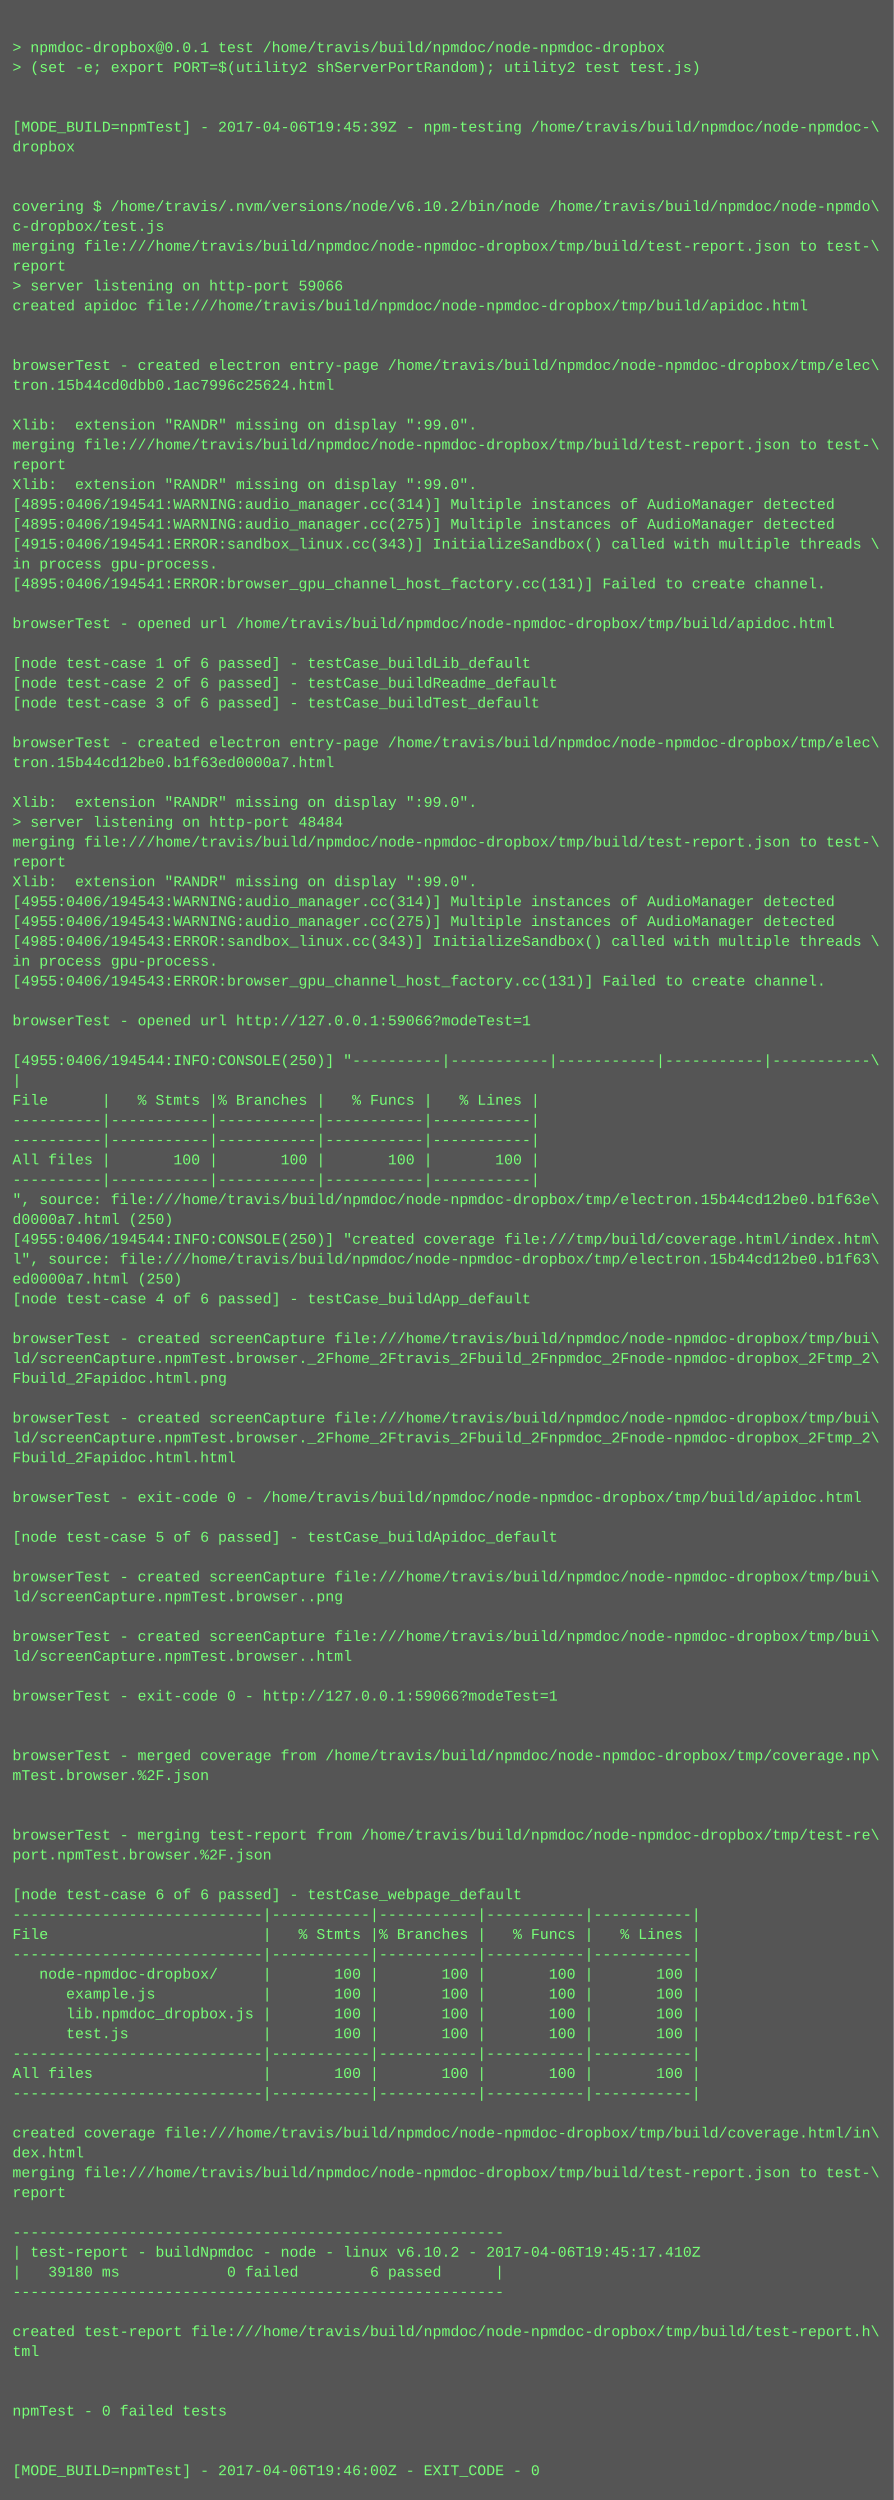
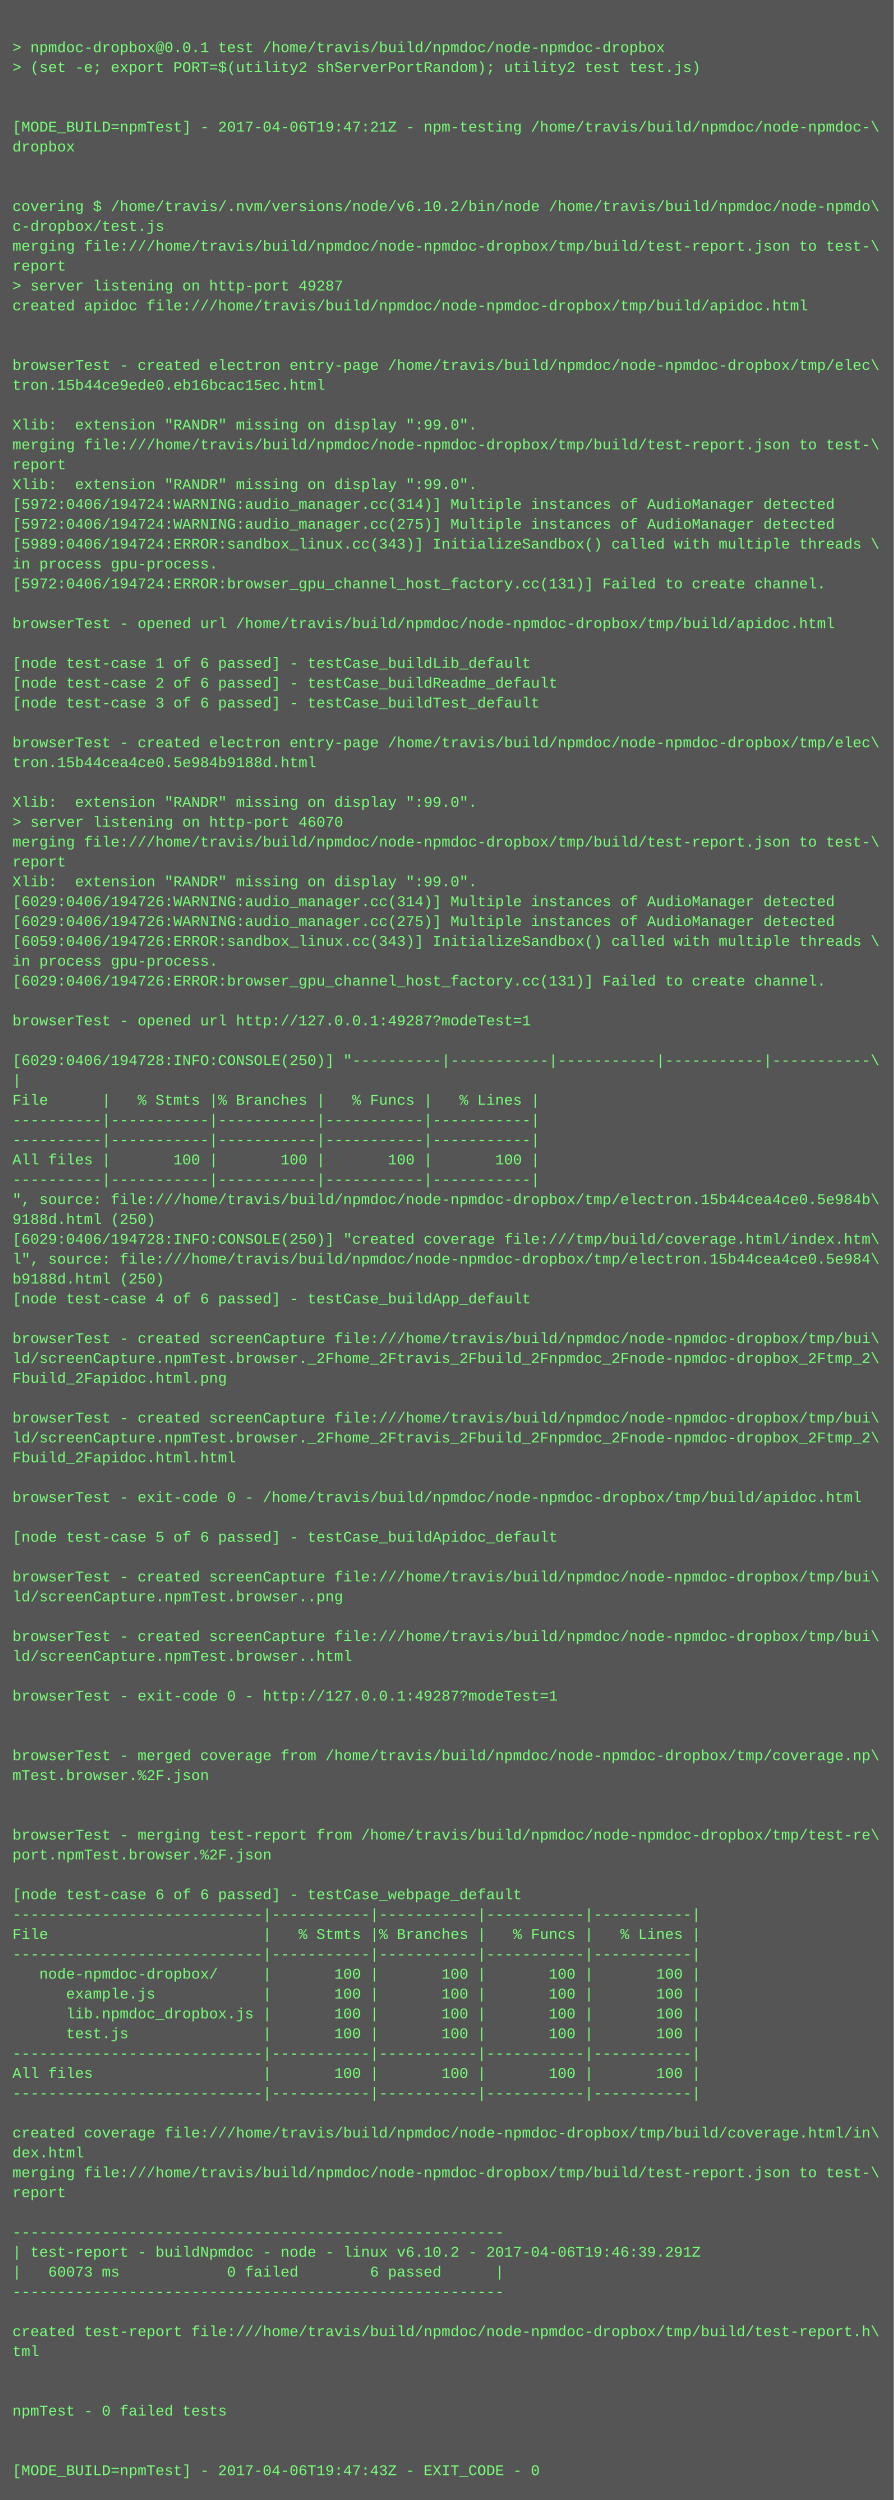
<svg xmlns="http://www.w3.org/2000/svg" height="2014" width="720">
  <rect height="2014" fill="#555" width="720" />
  <text fill="#7f7" font-family="Courier New" font-size="12" xml:space="preserve">
    <tspan x="10" y="26" />
    <tspan x="10" y="42">&gt; npmdoc-dropbox@0.0.1 test /home/travis/build/npmdoc/node-npmdoc-dropbox</tspan>
    <tspan x="10" y="58">&gt; (set -e; export PORT=$(utility2 shServerPortRandom); utility2 test test.js)</tspan>
    <tspan x="10" y="74" />
    <tspan x="10" y="90" />
-     <tspan x="10" y="106">[MODE_BUILD=npmTest] - 2017-04-06T19:45:39Z - npm-testing /home/travis/build/npmdoc/node-npmdoc-\</tspan>
+     <tspan x="10" y="106">[MODE_BUILD=npmTest] - 2017-04-06T19:47:21Z - npm-testing /home/travis/build/npmdoc/node-npmdoc-\</tspan>
    <tspan x="10" y="122">dropbox</tspan>
    <tspan x="10" y="138" />
    <tspan x="10" y="154" />
    <tspan x="10" y="170">covering $ /home/travis/.nvm/versions/node/v6.10.2/bin/node /home/travis/build/npmdoc/node-npmdo\</tspan>
    <tspan x="10" y="186">c-dropbox/test.js</tspan>
    <tspan x="10" y="202">merging file:///home/travis/build/npmdoc/node-npmdoc-dropbox/tmp/build/test-report.json to test-\</tspan>
    <tspan x="10" y="218">report</tspan>
-     <tspan x="10" y="234">&gt; server listening on http-port 59066</tspan>
+     <tspan x="10" y="234">&gt; server listening on http-port 49287</tspan>
    <tspan x="10" y="250">created apidoc file:///home/travis/build/npmdoc/node-npmdoc-dropbox/tmp/build/apidoc.html</tspan>
    <tspan x="10" y="266" />
    <tspan x="10" y="282" />
    <tspan x="10" y="298">browserTest - created electron entry-page /home/travis/build/npmdoc/node-npmdoc-dropbox/tmp/elec\</tspan>
-     <tspan x="10" y="314">tron.15b44cd0dbb0.1ac7996c25624.html</tspan>
+     <tspan x="10" y="314">tron.15b44ce9ede0.eb16bcac15ec.html</tspan>
    <tspan x="10" y="330" />
    <tspan x="10" y="346">Xlib:  extension "RANDR" missing on display ":99.0".</tspan>
    <tspan x="10" y="362">merging file:///home/travis/build/npmdoc/node-npmdoc-dropbox/tmp/build/test-report.json to test-\</tspan>
    <tspan x="10" y="378">report</tspan>
    <tspan x="10" y="394">Xlib:  extension "RANDR" missing on display ":99.0".</tspan>
-     <tspan x="10" y="410">[4895:0406/194541:WARNING:audio_manager.cc(314)] Multiple instances of AudioManager detected</tspan>
-     <tspan x="10" y="426">[4895:0406/194541:WARNING:audio_manager.cc(275)] Multiple instances of AudioManager detected</tspan>
-     <tspan x="10" y="442">[4915:0406/194541:ERROR:sandbox_linux.cc(343)] InitializeSandbox() called with multiple threads \</tspan>
+     <tspan x="10" y="410">[5972:0406/194724:WARNING:audio_manager.cc(314)] Multiple instances of AudioManager detected</tspan>
+     <tspan x="10" y="426">[5972:0406/194724:WARNING:audio_manager.cc(275)] Multiple instances of AudioManager detected</tspan>
+     <tspan x="10" y="442">[5989:0406/194724:ERROR:sandbox_linux.cc(343)] InitializeSandbox() called with multiple threads \</tspan>
    <tspan x="10" y="458">in process gpu-process. </tspan>
-     <tspan x="10" y="474">[4895:0406/194541:ERROR:browser_gpu_channel_host_factory.cc(131)] Failed to create channel.</tspan>
+     <tspan x="10" y="474">[5972:0406/194724:ERROR:browser_gpu_channel_host_factory.cc(131)] Failed to create channel.</tspan>
    <tspan x="10" y="490" />
    <tspan x="10" y="506">browserTest - opened url /home/travis/build/npmdoc/node-npmdoc-dropbox/tmp/build/apidoc.html</tspan>
    <tspan x="10" y="522" />
    <tspan x="10" y="538">[node test-case 1 of 6 passed] - testCase_buildLib_default</tspan>
    <tspan x="10" y="554">[node test-case 2 of 6 passed] - testCase_buildReadme_default</tspan>
    <tspan x="10" y="570">[node test-case 3 of 6 passed] - testCase_buildTest_default</tspan>
    <tspan x="10" y="586" />
    <tspan x="10" y="602">browserTest - created electron entry-page /home/travis/build/npmdoc/node-npmdoc-dropbox/tmp/elec\</tspan>
-     <tspan x="10" y="618">tron.15b44cd12be0.b1f63ed0000a7.html</tspan>
+     <tspan x="10" y="618">tron.15b44cea4ce0.5e984b9188d.html</tspan>
    <tspan x="10" y="634" />
    <tspan x="10" y="650">Xlib:  extension "RANDR" missing on display ":99.0".</tspan>
-     <tspan x="10" y="666">&gt; server listening on http-port 48484</tspan>
+     <tspan x="10" y="666">&gt; server listening on http-port 46070</tspan>
    <tspan x="10" y="682">merging file:///home/travis/build/npmdoc/node-npmdoc-dropbox/tmp/build/test-report.json to test-\</tspan>
    <tspan x="10" y="698">report</tspan>
    <tspan x="10" y="714">Xlib:  extension "RANDR" missing on display ":99.0".</tspan>
-     <tspan x="10" y="730">[4955:0406/194543:WARNING:audio_manager.cc(314)] Multiple instances of AudioManager detected</tspan>
-     <tspan x="10" y="746">[4955:0406/194543:WARNING:audio_manager.cc(275)] Multiple instances of AudioManager detected</tspan>
-     <tspan x="10" y="762">[4985:0406/194543:ERROR:sandbox_linux.cc(343)] InitializeSandbox() called with multiple threads \</tspan>
+     <tspan x="10" y="730">[6029:0406/194726:WARNING:audio_manager.cc(314)] Multiple instances of AudioManager detected</tspan>
+     <tspan x="10" y="746">[6029:0406/194726:WARNING:audio_manager.cc(275)] Multiple instances of AudioManager detected</tspan>
+     <tspan x="10" y="762">[6059:0406/194726:ERROR:sandbox_linux.cc(343)] InitializeSandbox() called with multiple threads \</tspan>
    <tspan x="10" y="778">in process gpu-process. </tspan>
-     <tspan x="10" y="794">[4955:0406/194543:ERROR:browser_gpu_channel_host_factory.cc(131)] Failed to create channel.</tspan>
+     <tspan x="10" y="794">[6029:0406/194726:ERROR:browser_gpu_channel_host_factory.cc(131)] Failed to create channel.</tspan>
    <tspan x="10" y="810" />
-     <tspan x="10" y="826">browserTest - opened url http://127.0.0.1:59066?modeTest=1</tspan>
+     <tspan x="10" y="826">browserTest - opened url http://127.0.0.1:49287?modeTest=1</tspan>
    <tspan x="10" y="842" />
-     <tspan x="10" y="858">[4955:0406/194544:INFO:CONSOLE(250)] "----------|-----------|-----------|-----------|-----------\</tspan>
+     <tspan x="10" y="858">[6029:0406/194728:INFO:CONSOLE(250)] "----------|-----------|-----------|-----------|-----------\</tspan>
    <tspan x="10" y="874">|</tspan>
    <tspan x="10" y="890">File      |   % Stmts |% Branches |   % Funcs |   % Lines |</tspan>
    <tspan x="10" y="906">----------|-----------|-----------|-----------|-----------|</tspan>
    <tspan x="10" y="922">----------|-----------|-----------|-----------|-----------|</tspan>
    <tspan x="10" y="938">All files |       100 |       100 |       100 |       100 |</tspan>
    <tspan x="10" y="954">----------|-----------|-----------|-----------|-----------|</tspan>
-     <tspan x="10" y="970">", source: file:///home/travis/build/npmdoc/node-npmdoc-dropbox/tmp/electron.15b44cd12be0.b1f63e\</tspan>
-     <tspan x="10" y="986">d0000a7.html (250)</tspan>
-     <tspan x="10" y="1002">[4955:0406/194544:INFO:CONSOLE(250)] "created coverage file:///tmp/build/coverage.html/index.htm\</tspan>
-     <tspan x="10" y="1018">l", source: file:///home/travis/build/npmdoc/node-npmdoc-dropbox/tmp/electron.15b44cd12be0.b1f63\</tspan>
-     <tspan x="10" y="1034">ed0000a7.html (250)</tspan>
+     <tspan x="10" y="970">", source: file:///home/travis/build/npmdoc/node-npmdoc-dropbox/tmp/electron.15b44cea4ce0.5e984b\</tspan>
+     <tspan x="10" y="986">9188d.html (250)</tspan>
+     <tspan x="10" y="1002">[6029:0406/194728:INFO:CONSOLE(250)] "created coverage file:///tmp/build/coverage.html/index.htm\</tspan>
+     <tspan x="10" y="1018">l", source: file:///home/travis/build/npmdoc/node-npmdoc-dropbox/tmp/electron.15b44cea4ce0.5e984\</tspan>
+     <tspan x="10" y="1034">b9188d.html (250)</tspan>
    <tspan x="10" y="1050">[node test-case 4 of 6 passed] - testCase_buildApp_default</tspan>
    <tspan x="10" y="1066" />
    <tspan x="10" y="1082">browserTest - created screenCapture file:///home/travis/build/npmdoc/node-npmdoc-dropbox/tmp/bui\</tspan>
    <tspan x="10" y="1098">ld/screenCapture.npmTest.browser._2Fhome_2Ftravis_2Fbuild_2Fnpmdoc_2Fnode-npmdoc-dropbox_2Ftmp_2\</tspan>
    <tspan x="10" y="1114">Fbuild_2Fapidoc.html.png</tspan>
    <tspan x="10" y="1130" />
    <tspan x="10" y="1146">browserTest - created screenCapture file:///home/travis/build/npmdoc/node-npmdoc-dropbox/tmp/bui\</tspan>
    <tspan x="10" y="1162">ld/screenCapture.npmTest.browser._2Fhome_2Ftravis_2Fbuild_2Fnpmdoc_2Fnode-npmdoc-dropbox_2Ftmp_2\</tspan>
    <tspan x="10" y="1178">Fbuild_2Fapidoc.html.html</tspan>
    <tspan x="10" y="1194" />
    <tspan x="10" y="1210">browserTest - exit-code 0 - /home/travis/build/npmdoc/node-npmdoc-dropbox/tmp/build/apidoc.html</tspan>
    <tspan x="10" y="1226" />
    <tspan x="10" y="1242">[node test-case 5 of 6 passed] - testCase_buildApidoc_default</tspan>
    <tspan x="10" y="1258" />
    <tspan x="10" y="1274">browserTest - created screenCapture file:///home/travis/build/npmdoc/node-npmdoc-dropbox/tmp/bui\</tspan>
    <tspan x="10" y="1290">ld/screenCapture.npmTest.browser..png</tspan>
    <tspan x="10" y="1306" />
    <tspan x="10" y="1322">browserTest - created screenCapture file:///home/travis/build/npmdoc/node-npmdoc-dropbox/tmp/bui\</tspan>
    <tspan x="10" y="1338">ld/screenCapture.npmTest.browser..html</tspan>
    <tspan x="10" y="1354" />
-     <tspan x="10" y="1370">browserTest - exit-code 0 - http://127.0.0.1:59066?modeTest=1</tspan>
+     <tspan x="10" y="1370">browserTest - exit-code 0 - http://127.0.0.1:49287?modeTest=1</tspan>
    <tspan x="10" y="1386" />
    <tspan x="10" y="1402" />
    <tspan x="10" y="1418">browserTest - merged coverage from /home/travis/build/npmdoc/node-npmdoc-dropbox/tmp/coverage.np\</tspan>
    <tspan x="10" y="1434">mTest.browser.%2F.json</tspan>
    <tspan x="10" y="1450" />
    <tspan x="10" y="1466" />
    <tspan x="10" y="1482">browserTest - merging test-report from /home/travis/build/npmdoc/node-npmdoc-dropbox/tmp/test-re\</tspan>
    <tspan x="10" y="1498">port.npmTest.browser.%2F.json</tspan>
    <tspan x="10" y="1514" />
    <tspan x="10" y="1530">[node test-case 6 of 6 passed] - testCase_webpage_default</tspan>
    <tspan x="10" y="1546">----------------------------|-----------|-----------|-----------|-----------|</tspan>
    <tspan x="10" y="1562">File                        |   % Stmts |% Branches |   % Funcs |   % Lines |</tspan>
    <tspan x="10" y="1578">----------------------------|-----------|-----------|-----------|-----------|</tspan>
    <tspan x="10" y="1594">   node-npmdoc-dropbox/     |       100 |       100 |       100 |       100 |</tspan>
    <tspan x="10" y="1610">      example.js            |       100 |       100 |       100 |       100 |</tspan>
    <tspan x="10" y="1626">      lib.npmdoc_dropbox.js |       100 |       100 |       100 |       100 |</tspan>
    <tspan x="10" y="1642">      test.js               |       100 |       100 |       100 |       100 |</tspan>
    <tspan x="10" y="1658">----------------------------|-----------|-----------|-----------|-----------|</tspan>
    <tspan x="10" y="1674">All files                   |       100 |       100 |       100 |       100 |</tspan>
    <tspan x="10" y="1690">----------------------------|-----------|-----------|-----------|-----------|</tspan>
    <tspan x="10" y="1706" />
    <tspan x="10" y="1722">created coverage file:///home/travis/build/npmdoc/node-npmdoc-dropbox/tmp/build/coverage.html/in\</tspan>
    <tspan x="10" y="1738">dex.html</tspan>
    <tspan x="10" y="1754">merging file:///home/travis/build/npmdoc/node-npmdoc-dropbox/tmp/build/test-report.json to test-\</tspan>
    <tspan x="10" y="1770">report</tspan>
    <tspan x="10" y="1786" />
    <tspan x="10" y="1802">-------------------------------------------------------</tspan>
-     <tspan x="10" y="1818">| test-report - buildNpmdoc - node - linux v6.10.2 - 2017-04-06T19:45:17.410Z</tspan>
-     <tspan x="10" y="1834">|   39180 ms            0 failed        6 passed      |</tspan>
+     <tspan x="10" y="1818">| test-report - buildNpmdoc - node - linux v6.10.2 - 2017-04-06T19:46:39.291Z</tspan>
+     <tspan x="10" y="1834">|   60073 ms            0 failed        6 passed      |</tspan>
    <tspan x="10" y="1850">-------------------------------------------------------</tspan>
    <tspan x="10" y="1866" />
    <tspan x="10" y="1882">created test-report file:///home/travis/build/npmdoc/node-npmdoc-dropbox/tmp/build/test-report.h\</tspan>
    <tspan x="10" y="1898">tml</tspan>
    <tspan x="10" y="1914" />
    <tspan x="10" y="1930" />
    <tspan x="10" y="1946">npmTest - 0 failed tests</tspan>
    <tspan x="10" y="1962" />
    <tspan x="10" y="1978" />
-     <tspan x="10" y="1994">[MODE_BUILD=npmTest] - 2017-04-06T19:46:00Z - EXIT_CODE - 0</tspan>
+     <tspan x="10" y="1994">[MODE_BUILD=npmTest] - 2017-04-06T19:47:43Z - EXIT_CODE - 0</tspan>
  </text>
</svg>
